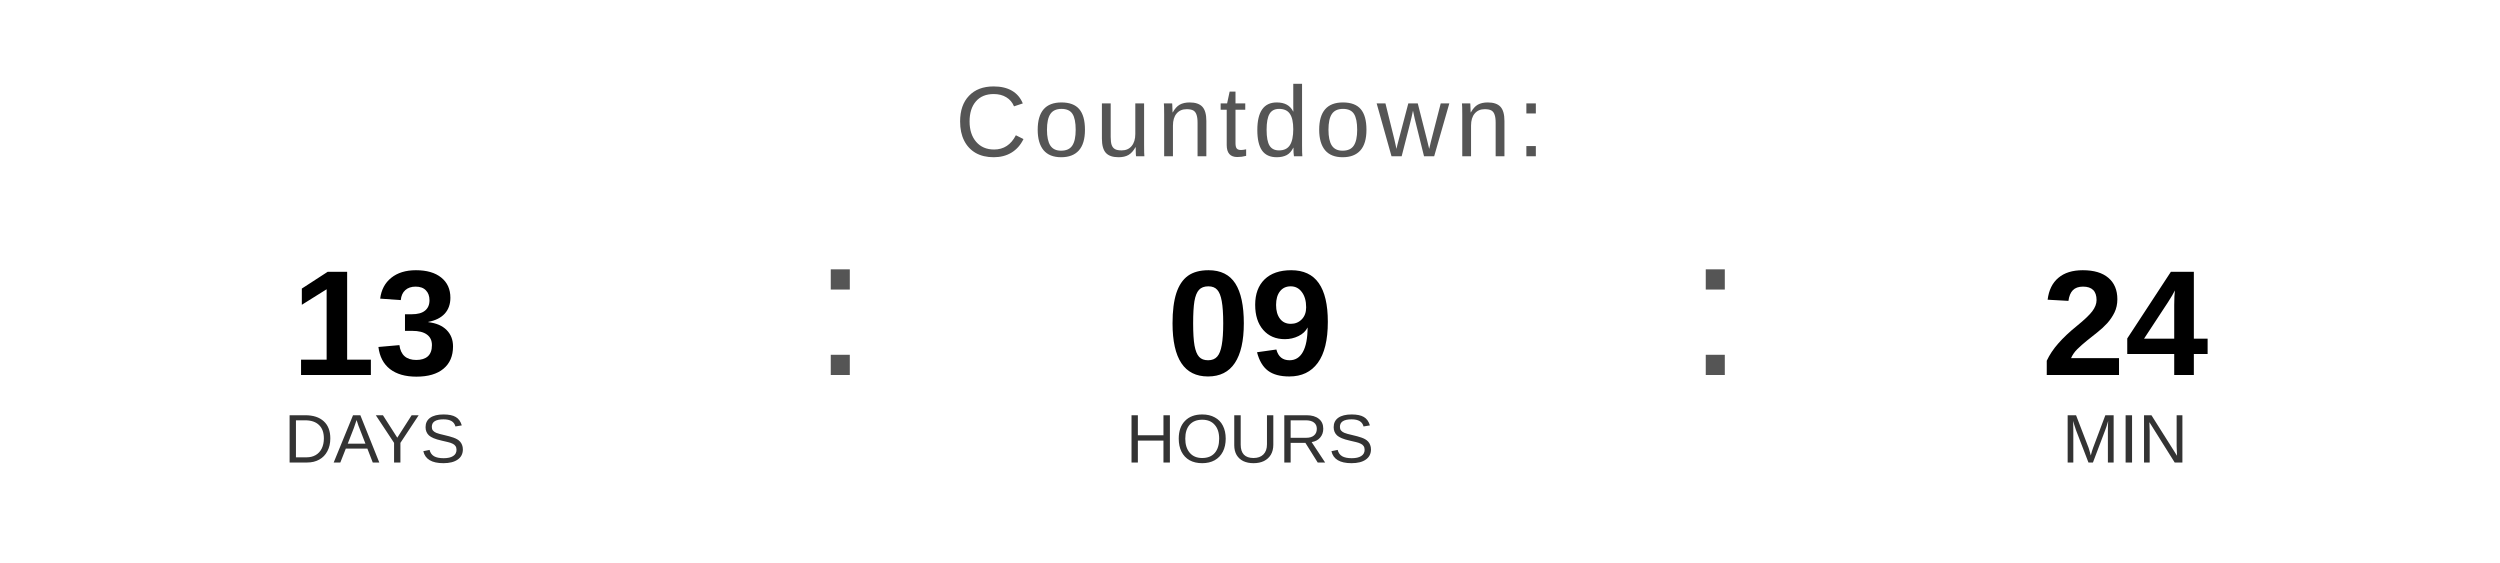
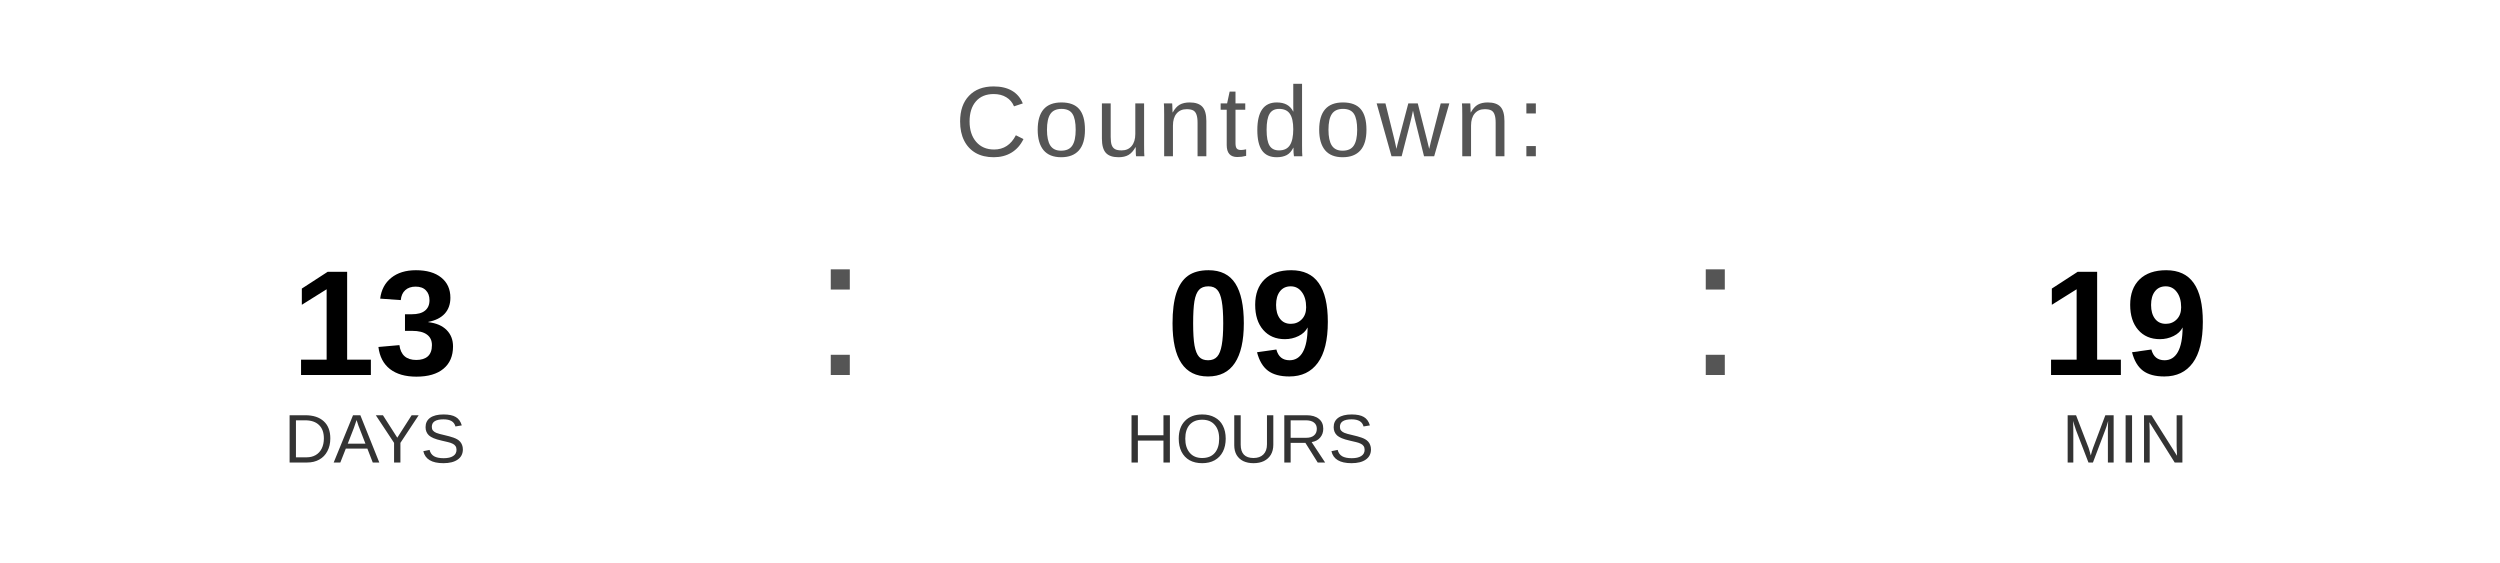
<svg xmlns="http://www.w3.org/2000/svg" width="400" height="90" viewBox="0 0 400 90">
  <text x="200" y="25" font-family="Arial, Helvetica, sans-serif" font-size="16" fill="#555555" text-anchor="middle" letter-spacing="1">
    Countdown:
  </text>
  <text x="60" y="60" font-family="Arial, Helvetica, sans-serif" font-size="24" font-weight="bold" fill="#000000" text-anchor="middle">13</text>
  <text x="60" y="74" font-family="Arial, Helvetica, sans-serif" font-size="11" fill="#333333" text-anchor="middle">DAYS</text>
  <text x="130" y="60" font-family="Arial, sans-serif" font-size="32" fill="#555555">:</text>
  <text x="200" y="60" font-family="Arial, Helvetica, sans-serif" font-size="24" font-weight="bold" fill="#000000" text-anchor="middle">09</text>
  <text x="200" y="74" font-family="Arial, Helvetica, sans-serif" font-size="11" fill="#333333" text-anchor="middle">HOURS</text>
  <text x="270" y="60" font-family="Arial, sans-serif" font-size="32" fill="#555555">:</text>
-   <text x="340" y="60" font-family="Arial, Helvetica, sans-serif" font-size="24" font-weight="bold" fill="#000000" text-anchor="middle">24</text>
+   <text x="340" y="60" font-family="Arial, Helvetica, sans-serif" font-size="24" font-weight="bold" fill="#000000" text-anchor="middle">19</text>
  <text x="340" y="74" font-family="Arial, Helvetica, sans-serif" font-size="11" fill="#333333" text-anchor="middle">MIN</text>
</svg>
